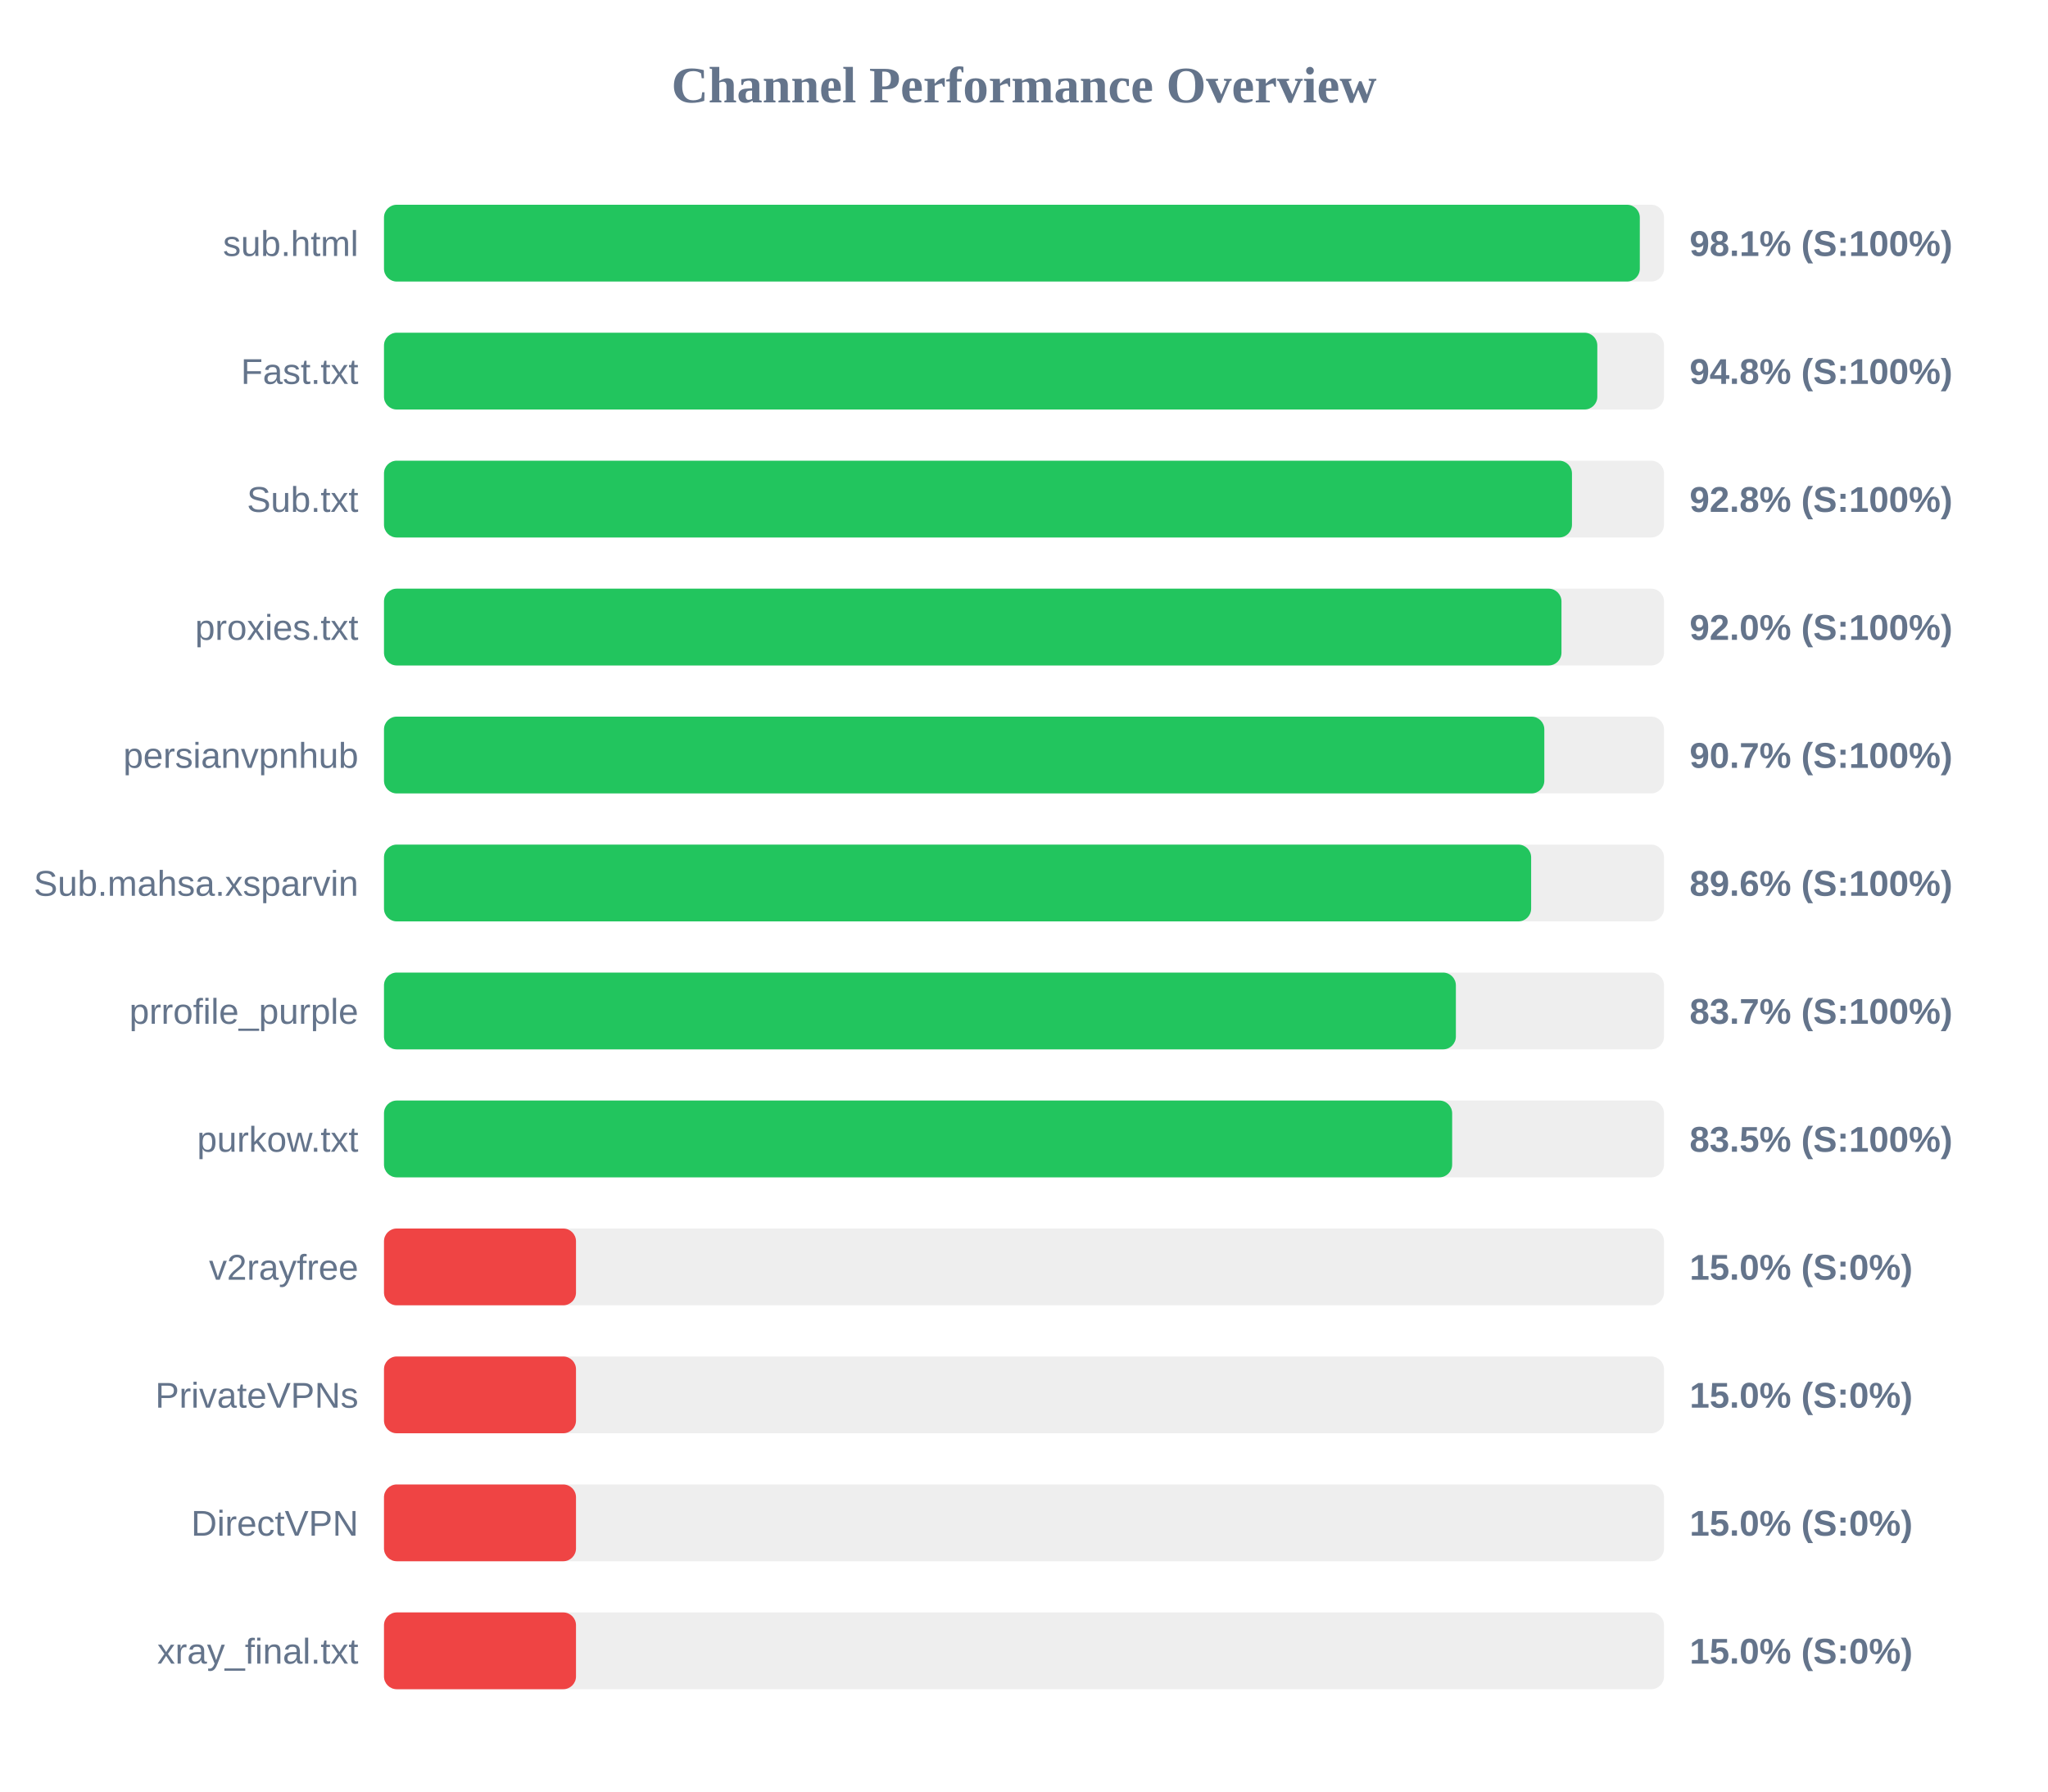
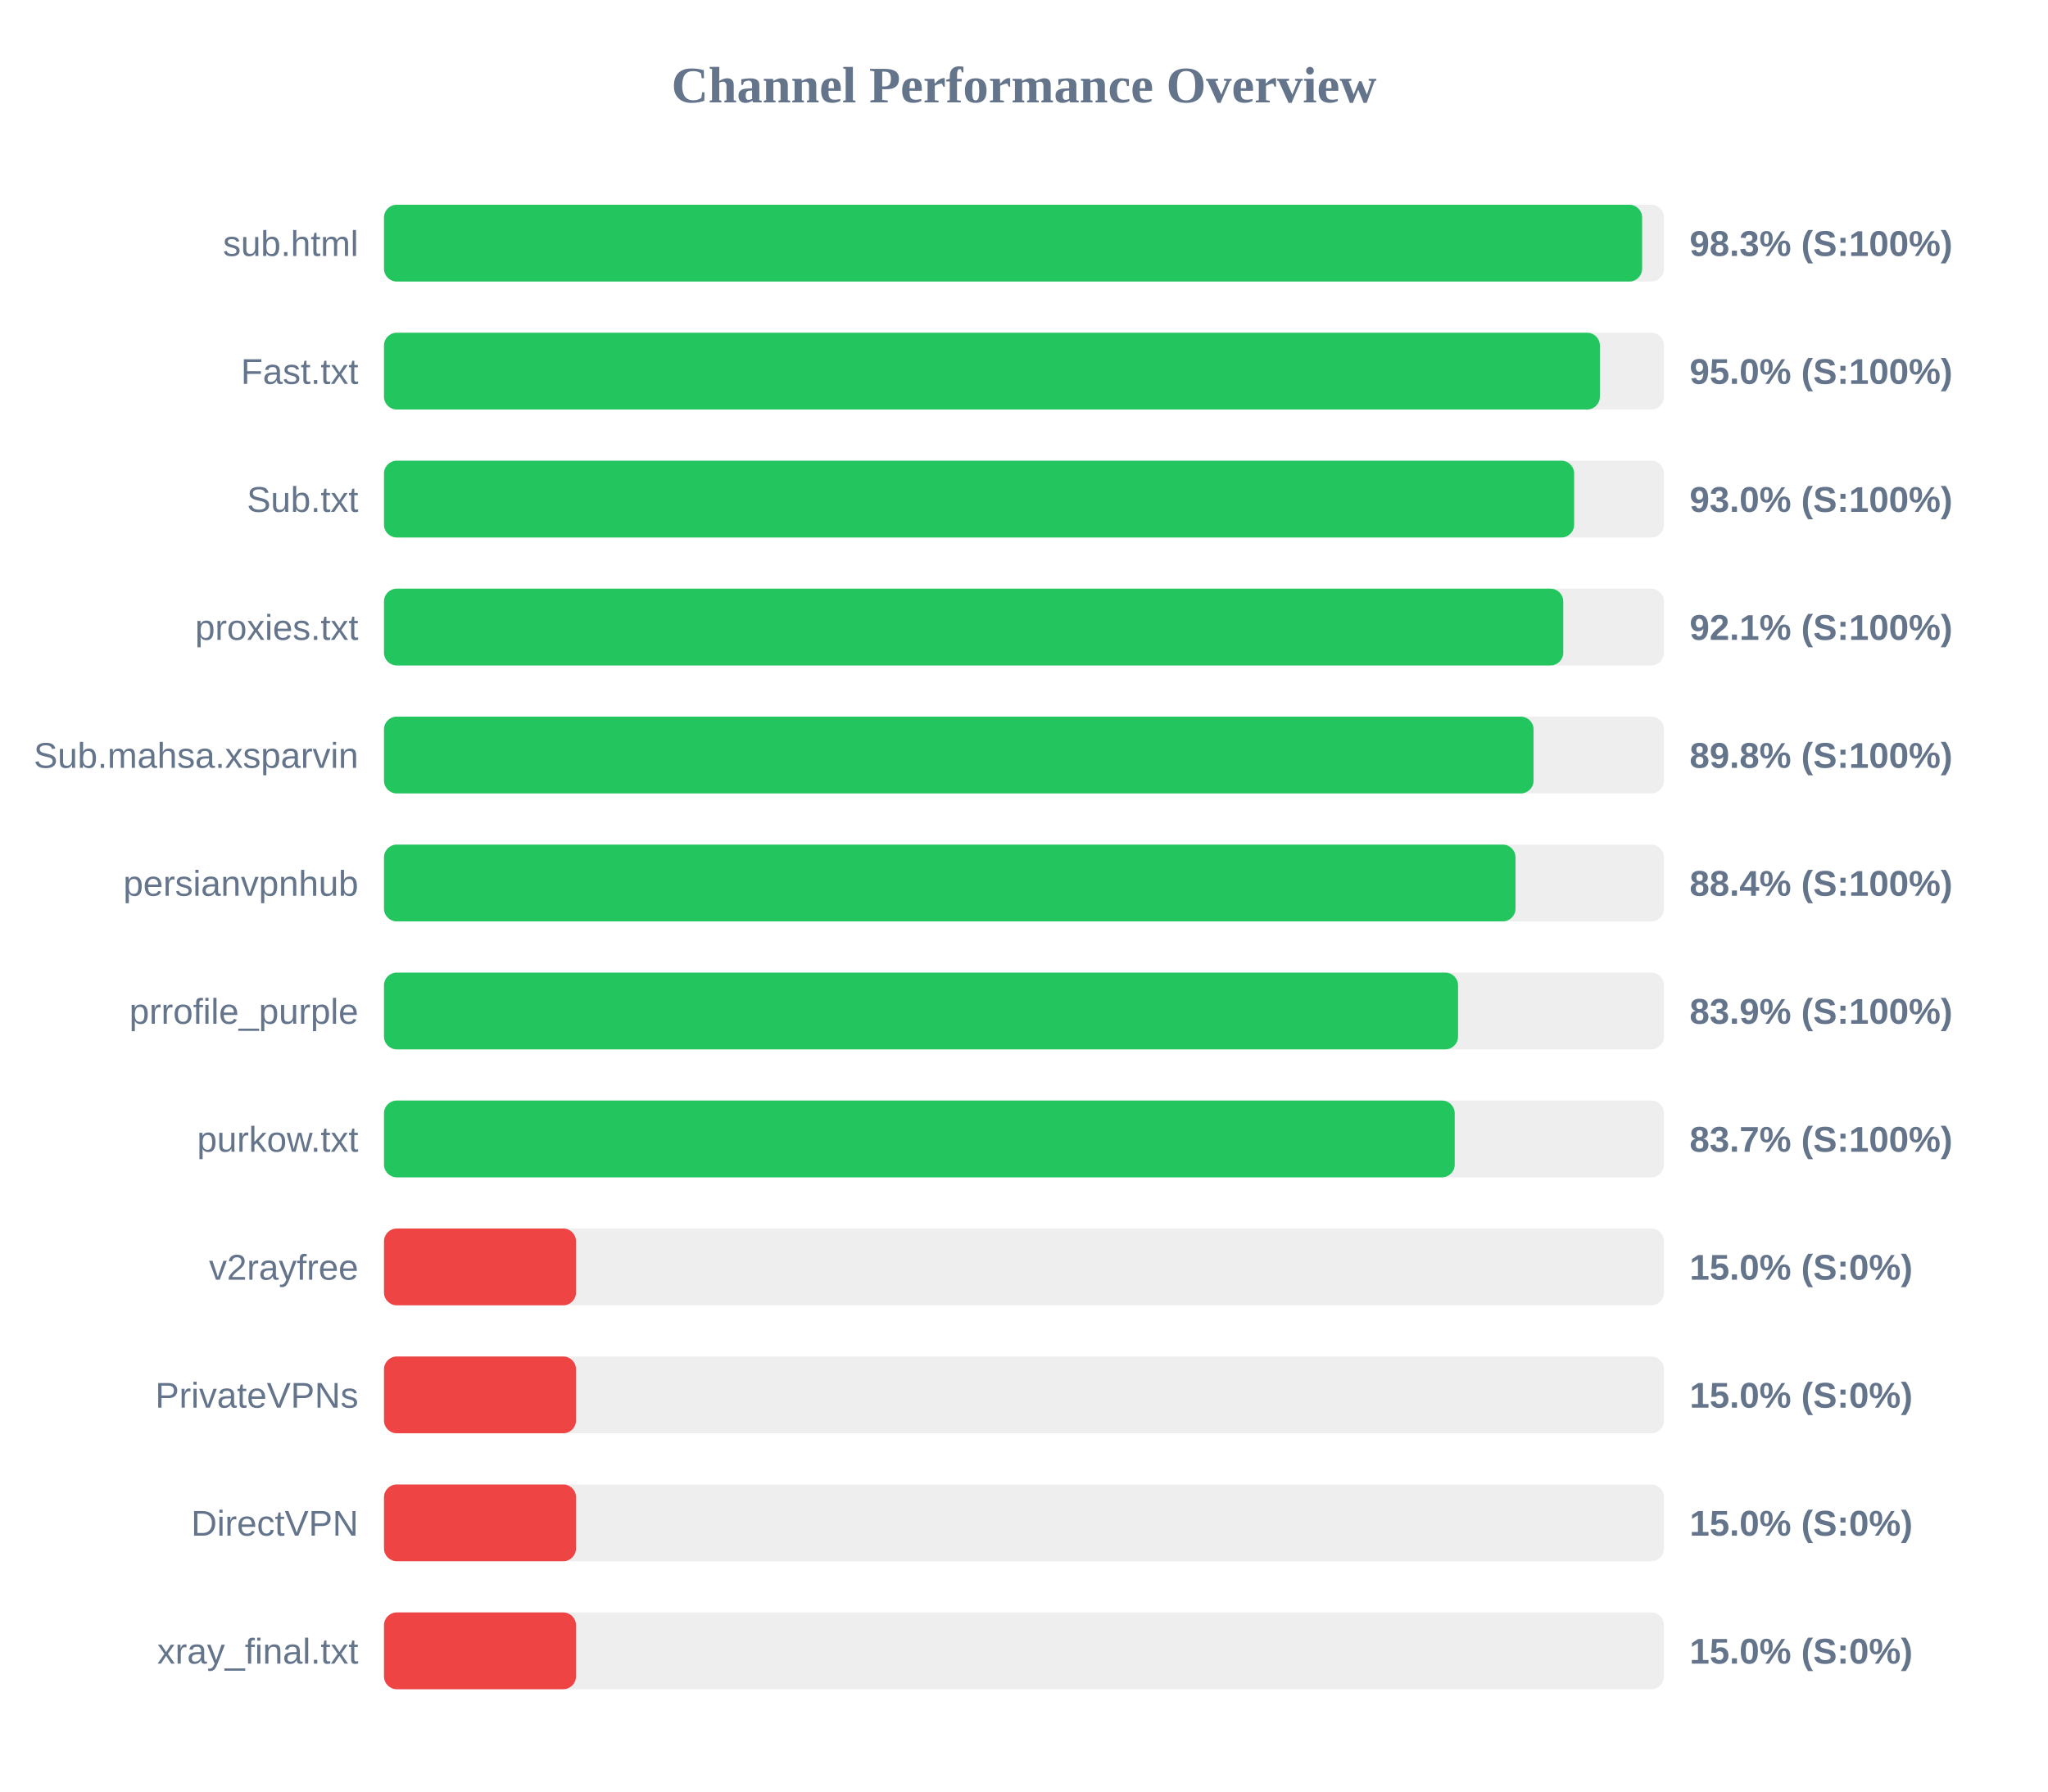
<svg xmlns="http://www.w3.org/2000/svg" width="800" height="700" version="1.1">
  <style>
        .row { font: 14px Arial; fill: #64748b; }
        .score { font: bold 14px Arial; fill: #64748b; }
    </style>
  <text x="400" y="40" text-anchor="middle" font-size="20px" font-weight="bold" fill="#64748b">Channel Performance Overview</text>
  <rect x="150" y="80" width="500" height="30" fill="#eee" rx="5" />
-   <rect x="150" y="80" width="490.55" height="30" fill="#22c55e" rx="5" />
+   <rect x="150" y="80" width="491.45" height="30" fill="#22c55e" rx="5" />
  <text x="140" y="100" text-anchor="end" class="row">sub.html</text>
-   <text x="660" y="100" text-anchor="start" class="score">98.1% (S:100%)</text>
+   <text x="660" y="100" text-anchor="start" class="score">98.3% (S:100%)</text>
  <rect x="150" y="130" width="500" height="30" fill="#eee" rx="5" />
-   <rect x="150" y="130" width="473.95" height="30" fill="#22c55e" rx="5" />
+   <rect x="150" y="130" width="474.95" height="30" fill="#22c55e" rx="5" />
  <text x="140" y="150" text-anchor="end" class="row">Fast.txt</text>
-   <text x="660" y="150" text-anchor="start" class="score">94.8% (S:100%)</text>
+   <text x="660" y="150" text-anchor="start" class="score">95.0% (S:100%)</text>
  <rect x="150" y="180" width="500" height="30" fill="#eee" rx="5" />
-   <rect x="150" y="180" width="464.05" height="30" fill="#22c55e" rx="5" />
+   <rect x="150" y="180" width="464.9" height="30" fill="#22c55e" rx="5" />
  <text x="140" y="200" text-anchor="end" class="row">Sub.txt</text>
-   <text x="660" y="200" text-anchor="start" class="score">92.8% (S:100%)</text>
+   <text x="660" y="200" text-anchor="start" class="score">93.0% (S:100%)</text>
  <rect x="150" y="230" width="500" height="30" fill="#eee" rx="5" />
-   <rect x="150" y="230" width="459.95" height="30" fill="#22c55e" rx="5" />
+   <rect x="150" y="230" width="460.65" height="30" fill="#22c55e" rx="5" />
  <text x="140" y="250" text-anchor="end" class="row">proxies.txt</text>
-   <text x="660" y="250" text-anchor="start" class="score">92.0% (S:100%)</text>
+   <text x="660" y="250" text-anchor="start" class="score">92.1% (S:100%)</text>
  <rect x="150" y="280" width="500" height="30" fill="#eee" rx="5" />
-   <rect x="150" y="280" width="453.25" height="30" fill="#22c55e" rx="5" />
-   <text x="140" y="300" text-anchor="end" class="row">persianvpnhub</text>
-   <text x="660" y="300" text-anchor="start" class="score">90.7% (S:100%)</text>
+   <rect x="150" y="280" width="449.05" height="30" fill="#22c55e" rx="5" />
+   <text x="140" y="300" text-anchor="end" class="row">Sub.mahsa.xsparvin</text>
+   <text x="660" y="300" text-anchor="start" class="score">89.8% (S:100%)</text>
  <rect x="150" y="330" width="500" height="30" fill="#eee" rx="5" />
-   <rect x="150" y="330" width="448.1" height="30" fill="#22c55e" rx="5" />
-   <text x="140" y="350" text-anchor="end" class="row">Sub.mahsa.xsparvin</text>
-   <text x="660" y="350" text-anchor="start" class="score">89.6% (S:100%)</text>
+   <rect x="150" y="330" width="442.0" height="30" fill="#22c55e" rx="5" />
+   <text x="140" y="350" text-anchor="end" class="row">persianvpnhub</text>
+   <text x="660" y="350" text-anchor="start" class="score">88.4% (S:100%)</text>
  <rect x="150" y="380" width="500" height="30" fill="#eee" rx="5" />
-   <rect x="150" y="380" width="418.7" height="30" fill="#22c55e" rx="5" />
+   <rect x="150" y="380" width="419.55" height="30" fill="#22c55e" rx="5" />
  <text x="140" y="400" text-anchor="end" class="row">prrofile_purple</text>
-   <text x="660" y="400" text-anchor="start" class="score">83.7% (S:100%)</text>
+   <text x="660" y="400" text-anchor="start" class="score">83.9% (S:100%)</text>
  <rect x="150" y="430" width="500" height="30" fill="#eee" rx="5" />
-   <rect x="150" y="430" width="417.25" height="30" fill="#22c55e" rx="5" />
+   <rect x="150" y="430" width="418.25" height="30" fill="#22c55e" rx="5" />
  <text x="140" y="450" text-anchor="end" class="row">purkow.txt</text>
-   <text x="660" y="450" text-anchor="start" class="score">83.5% (S:100%)</text>
+   <text x="660" y="450" text-anchor="start" class="score">83.7% (S:100%)</text>
  <rect x="150" y="480" width="500" height="30" fill="#eee" rx="5" />
  <rect x="150" y="480" width="75.0" height="30" fill="#ef4444" rx="5" />
  <text x="140" y="500" text-anchor="end" class="row">v2rayfree</text>
  <text x="660" y="500" text-anchor="start" class="score">15.0% (S:0%)</text>
  <rect x="150" y="530" width="500" height="30" fill="#eee" rx="5" />
  <rect x="150" y="530" width="75.0" height="30" fill="#ef4444" rx="5" />
  <text x="140" y="550" text-anchor="end" class="row">PrivateVPNs</text>
  <text x="660" y="550" text-anchor="start" class="score">15.0% (S:0%)</text>
  <rect x="150" y="580" width="500" height="30" fill="#eee" rx="5" />
  <rect x="150" y="580" width="75.0" height="30" fill="#ef4444" rx="5" />
  <text x="140" y="600" text-anchor="end" class="row">DirectVPN</text>
  <text x="660" y="600" text-anchor="start" class="score">15.0% (S:0%)</text>
  <rect x="150" y="630" width="500" height="30" fill="#eee" rx="5" />
  <rect x="150" y="630" width="75.0" height="30" fill="#ef4444" rx="5" />
  <text x="140" y="650" text-anchor="end" class="row">xray_final.txt</text>
  <text x="660" y="650" text-anchor="start" class="score">15.0% (S:0%)</text>
</svg>
